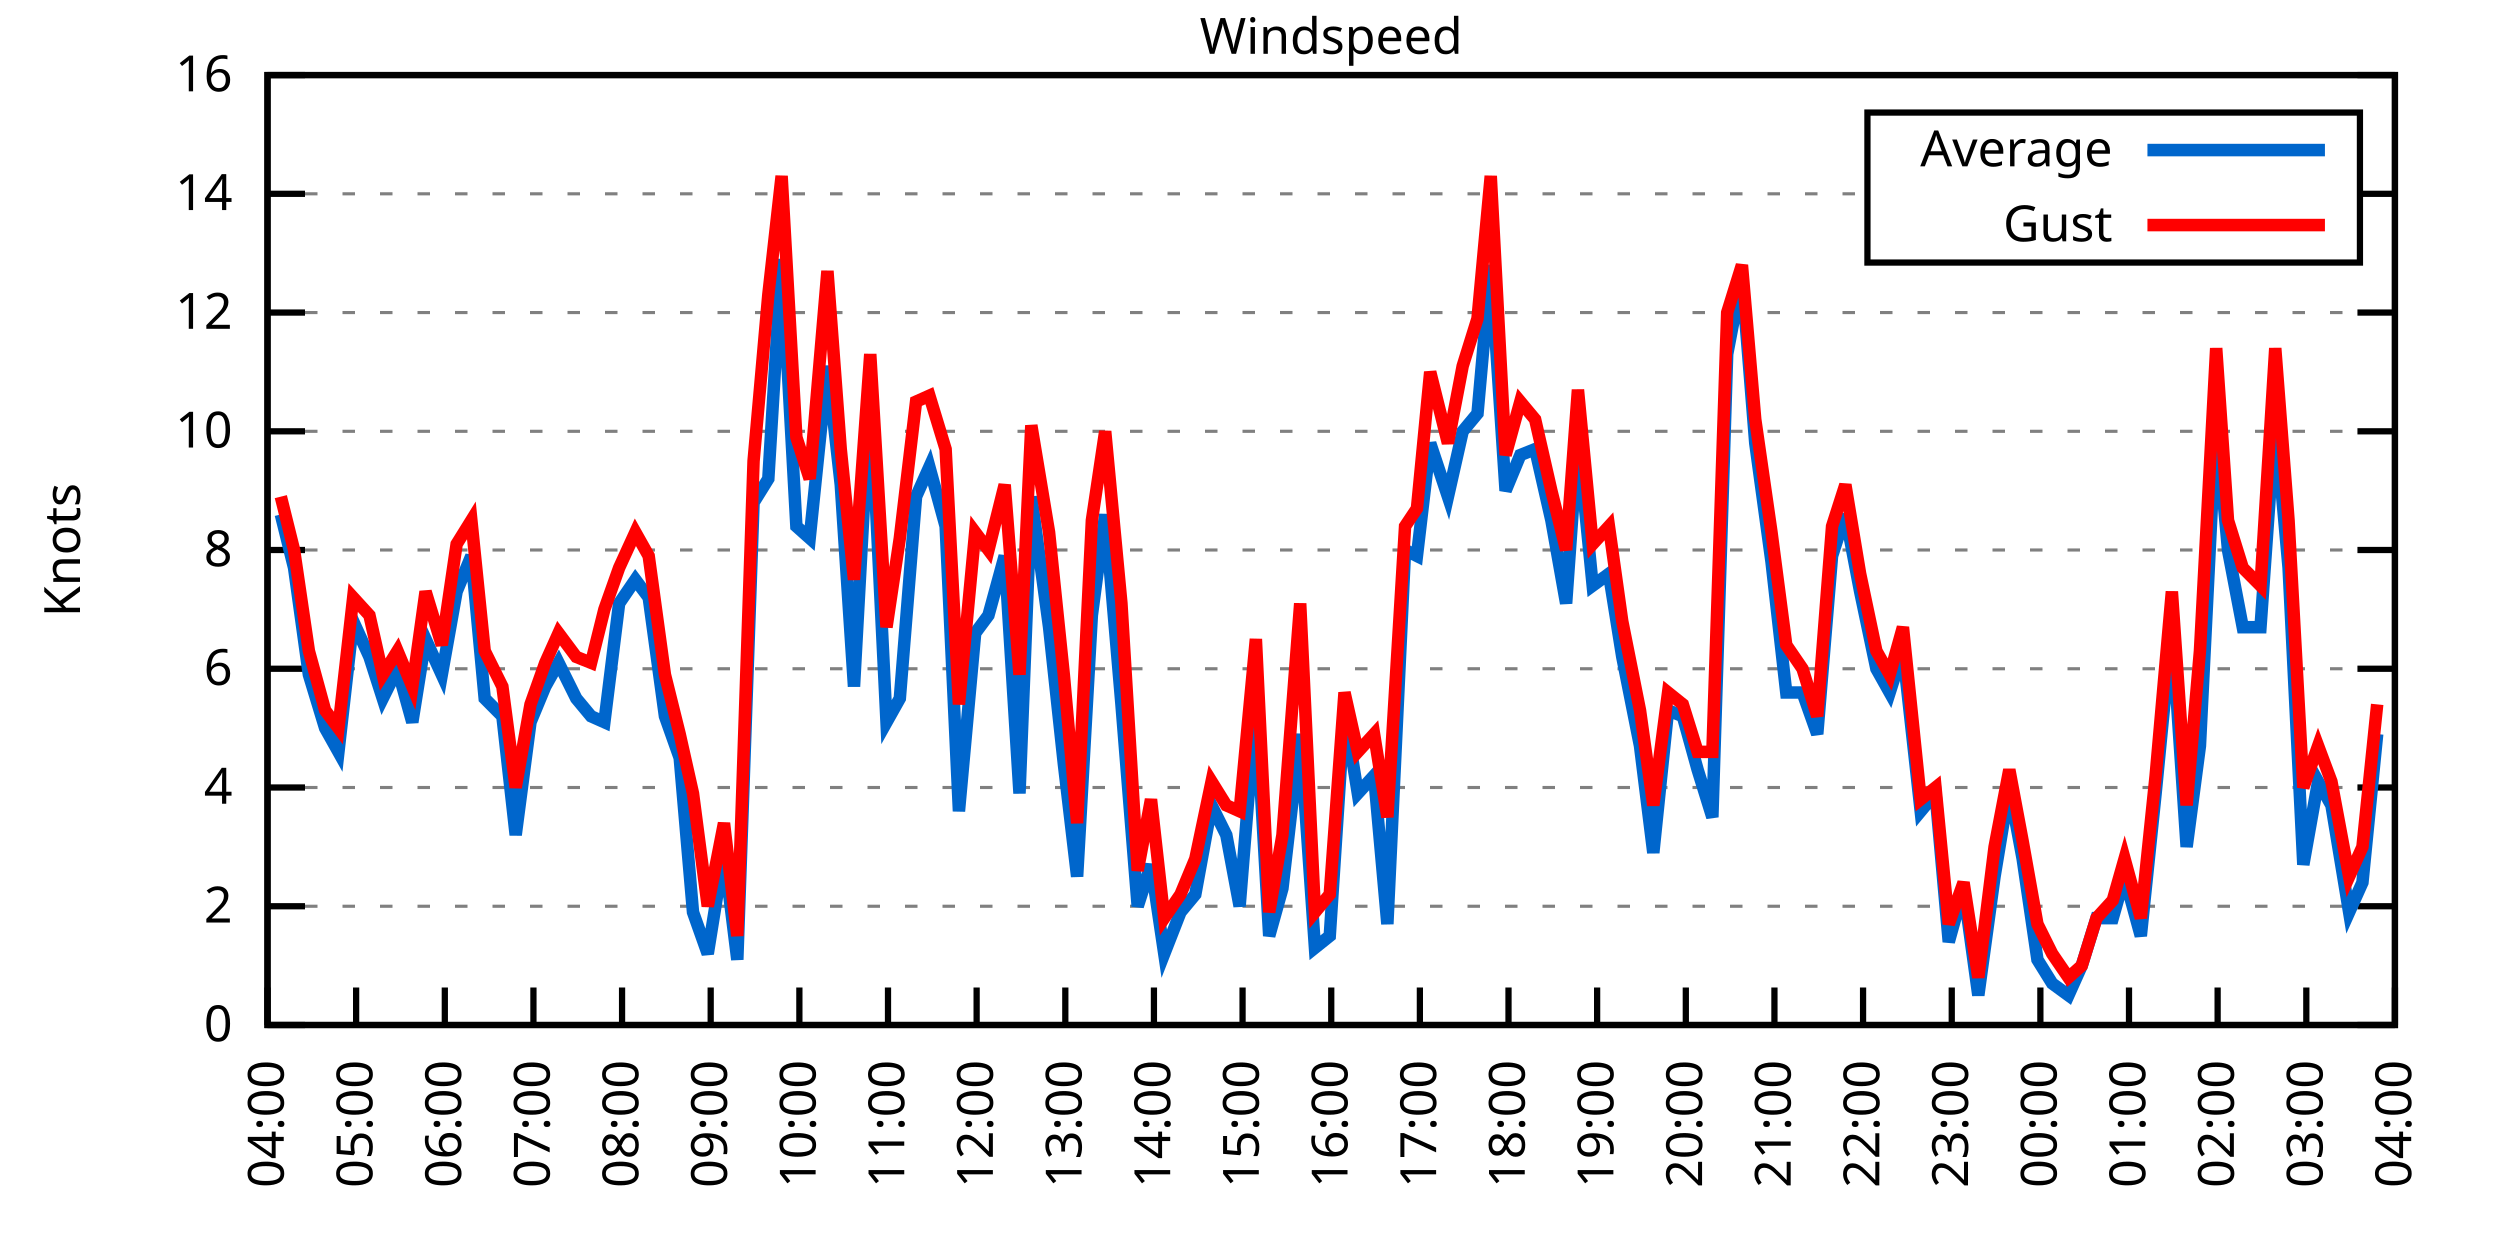
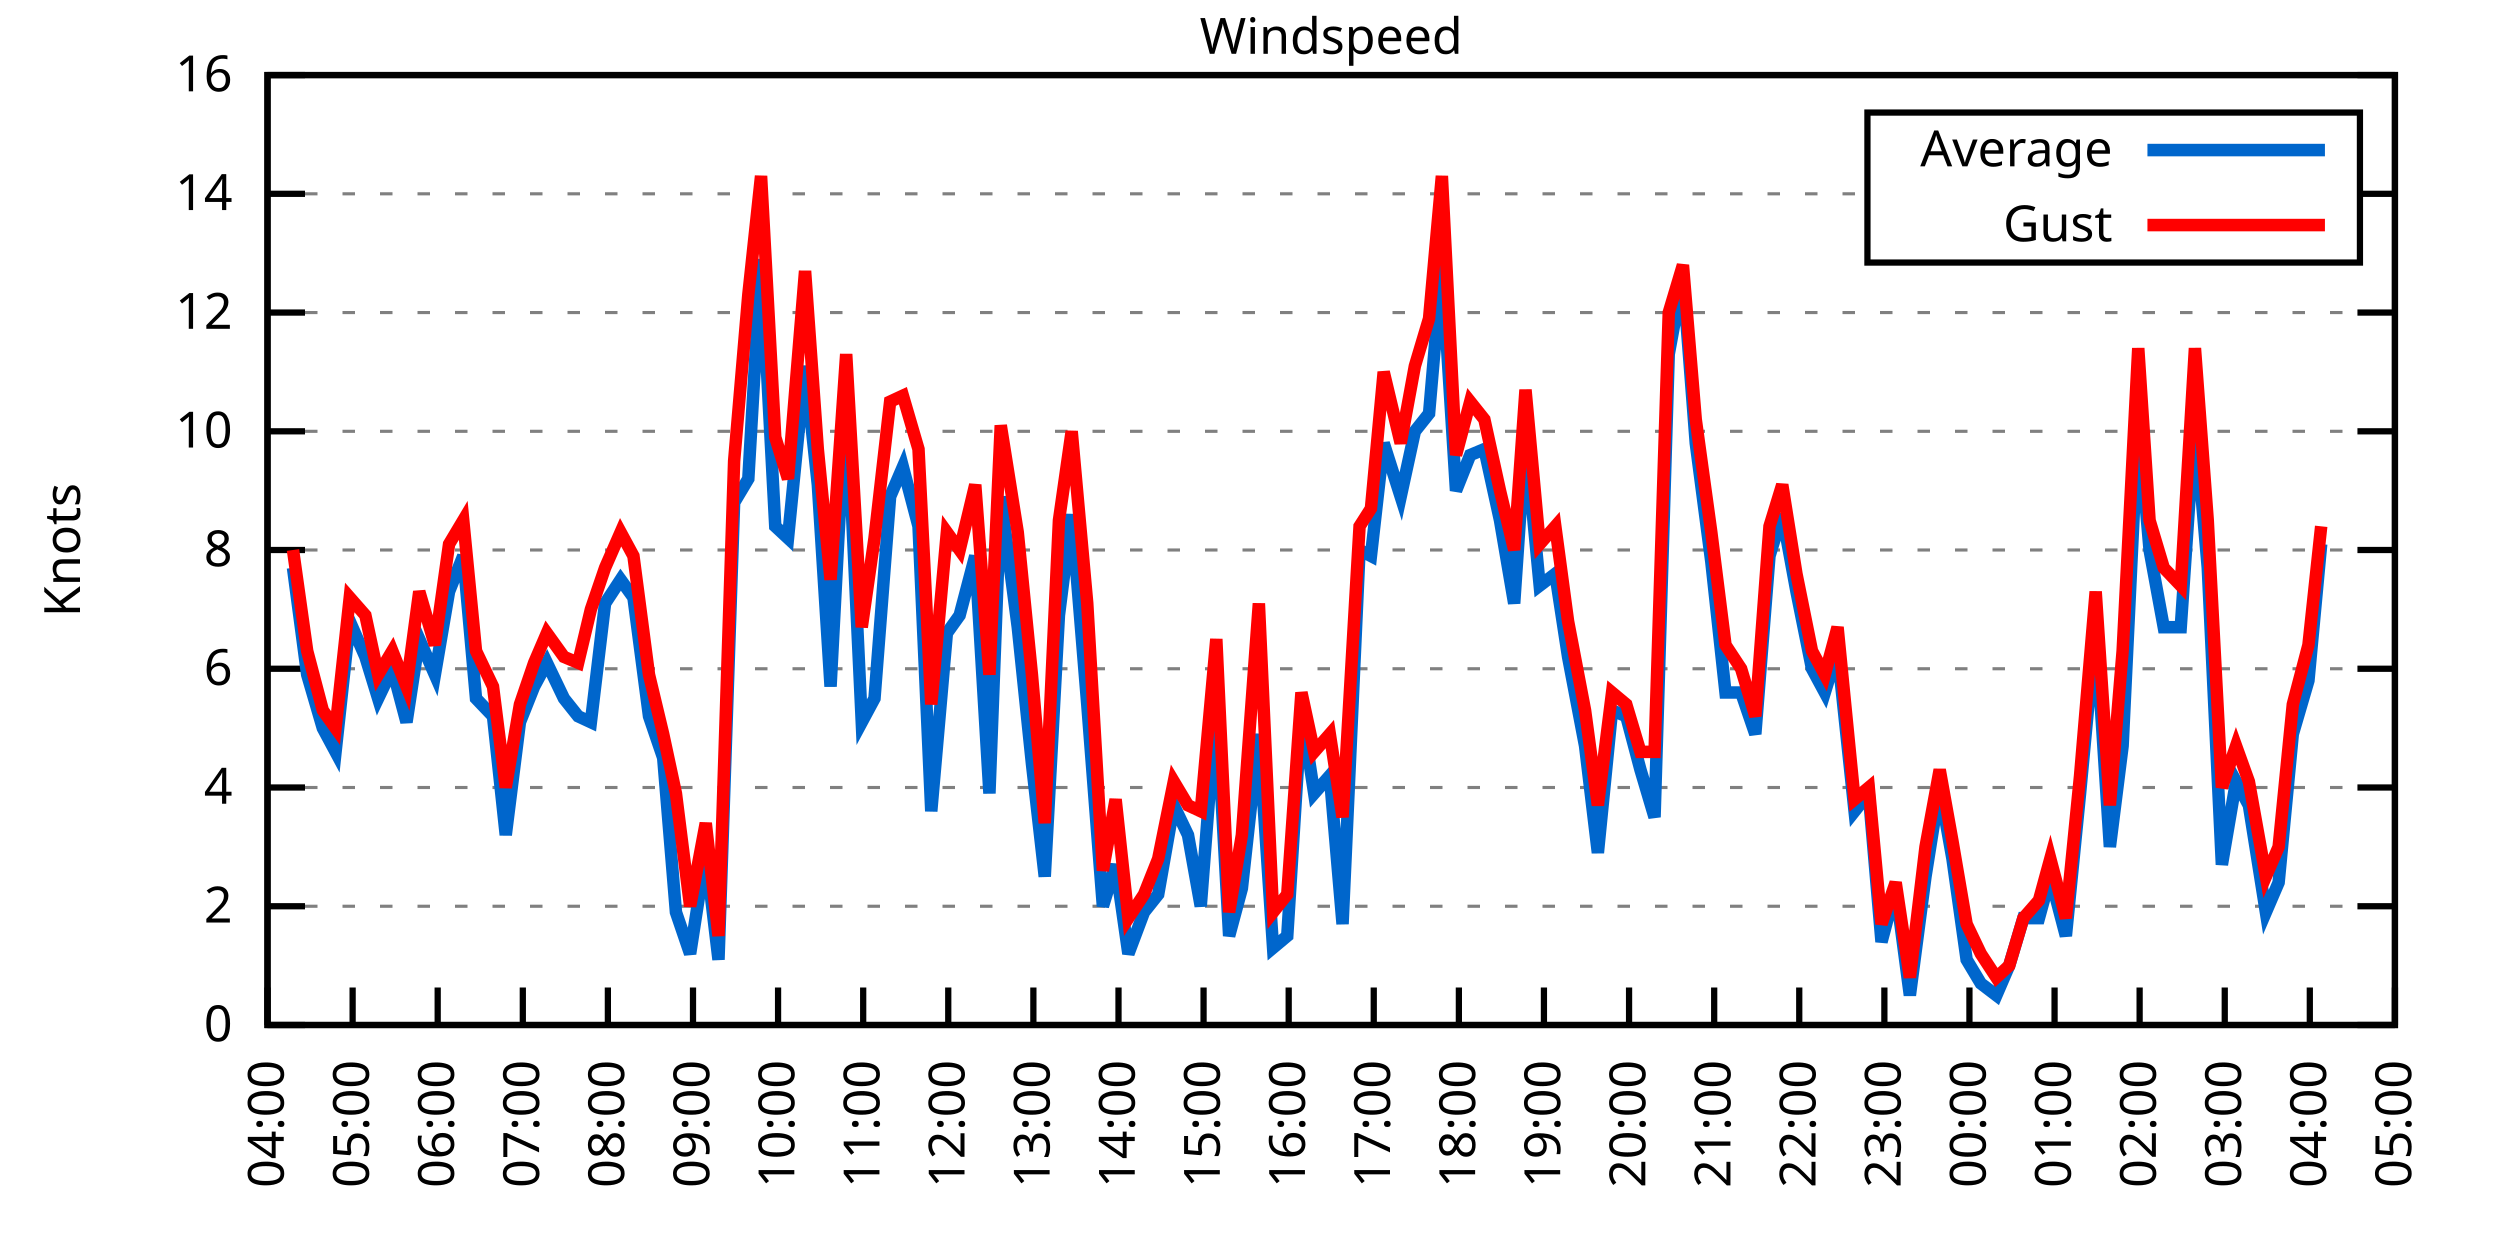
<svg xmlns="http://www.w3.org/2000/svg" xmlns:xlink="http://www.w3.org/1999/xlink" width="400" height="200" viewBox="0 0 400 200">
  <g id="gnuplot_canvas">
    <rect x="0" y="0" width="400" height="200" fill="none" />
    <defs>
      <circle id="gpDot" r="0.5" stroke-width="0.5" stroke="currentColor" />
      <path id="gpPt0" stroke-width="0.333" stroke="currentColor" d="M-1,0 h2 M0,-1 v2" />
      <path id="gpPt1" stroke-width="0.333" stroke="currentColor" d="M-1,-1 L1,1 M1,-1 L-1,1" />
      <path id="gpPt2" stroke-width="0.333" stroke="currentColor" d="M-1,0 L1,0 M0,-1 L0,1 M-1,-1 L1,1 M-1,1 L1,-1" />
      <rect id="gpPt3" stroke-width="0.333" stroke="currentColor" x="-1" y="-1" width="2" height="2" />
      <rect id="gpPt4" stroke-width="0.333" stroke="currentColor" fill="currentColor" x="-1" y="-1" width="2" height="2" />
      <circle id="gpPt5" stroke-width="0.333" stroke="currentColor" cx="0" cy="0" r="1" />
      <use xlink:href="#gpPt5" id="gpPt6" fill="currentColor" stroke="none" />
      <path id="gpPt7" stroke-width="0.333" stroke="currentColor" d="M0,-1.33 L-1.33,0.67 L1.33,0.67 z" />
      <use xlink:href="#gpPt7" id="gpPt8" fill="currentColor" stroke="none" />
      <use xlink:href="#gpPt7" id="gpPt9" stroke="currentColor" transform="rotate(180)" />
      <use xlink:href="#gpPt9" id="gpPt10" fill="currentColor" stroke="none" />
      <use xlink:href="#gpPt3" id="gpPt11" stroke="currentColor" transform="rotate(45)" />
      <use xlink:href="#gpPt11" id="gpPt12" fill="currentColor" stroke="none" />
      <path id="gpPt13" stroke-width="0.333" stroke="currentColor" d="M0,1.330 L1.265,0.411 L0.782,-1.067 L-0.782,-1.076 L-1.265,0.411 z" />
      <use xlink:href="#gpPt13" id="gpPt14" fill="currentColor" stroke="none" />
      <filter id="textbox" filterUnits="objectBoundingBox" x="0" y="0" height="1" width="1">
        <feFlood flood-color="white" flood-opacity="1" result="bgnd" />
        <feComposite in="SourceGraphic" in2="bgnd" operator="atop" />
      </filter>
      <filter id="greybox" filterUnits="objectBoundingBox" x="0" y="0" height="1" width="1">
        <feFlood flood-color="lightgrey" flood-opacity="1" result="grey" />
        <feComposite in="SourceGraphic" in2="grey" operator="atop" />
      </filter>
    </defs>
    <g fill="none" color="white" stroke="currentColor" stroke-width="1.00" stroke-linecap="butt" stroke-linejoin="miter">
</g>
    <g fill="none" color="black" stroke="currentColor" stroke-width="1.00" stroke-linecap="butt" stroke-linejoin="miter">
      <g stroke="none" shape-rendering="crispEdges">
        <polygon fill="rgb(255, 255, 255)" points="42.80,164.00 383.18,164.00 383.18,12.02 42.80,12.02 " />
      </g>
    </g>
    <g fill="none" color="black" stroke="currentColor" stroke-width="1.00" stroke-linecap="butt" stroke-linejoin="miter">
</g>
    <g fill="none" color="black" stroke="black" stroke-width="0.50" stroke-linecap="butt" stroke-linejoin="miter">
</g>
    <g fill="none" color="gray" stroke="currentColor" stroke-width="0.50" stroke-linecap="butt" stroke-linejoin="miter">
      <path stroke="gray" stroke-dasharray="2,4" class="gridline" d="M42.80,164.00 L383.19,164.00  " />
    </g>
    <g fill="none" color="gray" stroke="gray" stroke-width="1.00" stroke-linecap="butt" stroke-linejoin="miter">
</g>
    <g fill="none" color="black" stroke="currentColor" stroke-width="1.00" stroke-linecap="butt" stroke-linejoin="miter">
      <path stroke="black" d="M42.80,164.00 L48.80,164.00 M383.19,164.00 L377.19,164.00  " />
      <g transform="translate(37.20,166.60)" stroke="none" fill="black" font-family="Sans" font-size="8.00" text-anchor="end">
        <text>
          <tspan font-family="Sans"> 0</tspan>
        </text>
      </g>
    </g>
    <g fill="none" color="black" stroke="currentColor" stroke-width="1.00" stroke-linecap="butt" stroke-linejoin="miter">
</g>
    <g fill="none" color="black" stroke="black" stroke-width="0.50" stroke-linecap="butt" stroke-linejoin="miter">
</g>
    <g fill="none" color="gray" stroke="currentColor" stroke-width="0.50" stroke-linecap="butt" stroke-linejoin="miter">
      <path stroke="gray" stroke-dasharray="2,4" class="gridline" d="M42.80,145.00 L383.19,145.00  " />
    </g>
    <g fill="none" color="gray" stroke="gray" stroke-width="1.00" stroke-linecap="butt" stroke-linejoin="miter">
</g>
    <g fill="none" color="black" stroke="currentColor" stroke-width="1.00" stroke-linecap="butt" stroke-linejoin="miter">
      <path stroke="black" d="M42.80,145.00 L48.80,145.00 M383.19,145.00 L377.19,145.00  " />
      <g transform="translate(37.20,147.60)" stroke="none" fill="black" font-family="Sans" font-size="8.00" text-anchor="end">
        <text>
          <tspan font-family="Sans"> 2</tspan>
        </text>
      </g>
    </g>
    <g fill="none" color="black" stroke="currentColor" stroke-width="1.00" stroke-linecap="butt" stroke-linejoin="miter">
</g>
    <g fill="none" color="black" stroke="black" stroke-width="0.50" stroke-linecap="butt" stroke-linejoin="miter">
</g>
    <g fill="none" color="gray" stroke="currentColor" stroke-width="0.50" stroke-linecap="butt" stroke-linejoin="miter">
      <path stroke="gray" stroke-dasharray="2,4" class="gridline" d="M42.80,126.00 L383.19,126.00  " />
    </g>
    <g fill="none" color="gray" stroke="gray" stroke-width="1.00" stroke-linecap="butt" stroke-linejoin="miter">
</g>
    <g fill="none" color="black" stroke="currentColor" stroke-width="1.00" stroke-linecap="butt" stroke-linejoin="miter">
      <path stroke="black" d="M42.80,126.00 L48.80,126.00 M383.19,126.00 L377.19,126.00  " />
      <g transform="translate(37.20,128.60)" stroke="none" fill="black" font-family="Sans" font-size="8.00" text-anchor="end">
        <text>
          <tspan font-family="Sans"> 4</tspan>
        </text>
      </g>
    </g>
    <g fill="none" color="black" stroke="currentColor" stroke-width="1.00" stroke-linecap="butt" stroke-linejoin="miter">
</g>
    <g fill="none" color="black" stroke="black" stroke-width="0.50" stroke-linecap="butt" stroke-linejoin="miter">
</g>
    <g fill="none" color="gray" stroke="currentColor" stroke-width="0.50" stroke-linecap="butt" stroke-linejoin="miter">
      <path stroke="gray" stroke-dasharray="2,4" class="gridline" d="M42.80,107.00 L383.19,107.00  " />
    </g>
    <g fill="none" color="gray" stroke="gray" stroke-width="1.00" stroke-linecap="butt" stroke-linejoin="miter">
</g>
    <g fill="none" color="black" stroke="currentColor" stroke-width="1.00" stroke-linecap="butt" stroke-linejoin="miter">
      <path stroke="black" d="M42.80,107.00 L48.80,107.00 M383.19,107.00 L377.19,107.00  " />
      <g transform="translate(37.20,109.60)" stroke="none" fill="black" font-family="Sans" font-size="8.00" text-anchor="end">
        <text>
          <tspan font-family="Sans"> 6</tspan>
        </text>
      </g>
    </g>
    <g fill="none" color="black" stroke="currentColor" stroke-width="1.00" stroke-linecap="butt" stroke-linejoin="miter">
</g>
    <g fill="none" color="black" stroke="black" stroke-width="0.50" stroke-linecap="butt" stroke-linejoin="miter">
</g>
    <g fill="none" color="gray" stroke="currentColor" stroke-width="0.50" stroke-linecap="butt" stroke-linejoin="miter">
      <path stroke="gray" stroke-dasharray="2,4" class="gridline" d="M42.80,88.00 L383.19,88.00  " />
    </g>
    <g fill="none" color="gray" stroke="gray" stroke-width="1.00" stroke-linecap="butt" stroke-linejoin="miter">
</g>
    <g fill="none" color="black" stroke="currentColor" stroke-width="1.00" stroke-linecap="butt" stroke-linejoin="miter">
      <path stroke="black" d="M42.80,88.00 L48.80,88.00 M383.19,88.00 L377.19,88.00  " />
      <g transform="translate(37.20,90.60)" stroke="none" fill="black" font-family="Sans" font-size="8.00" text-anchor="end">
        <text>
          <tspan font-family="Sans"> 8</tspan>
        </text>
      </g>
    </g>
    <g fill="none" color="black" stroke="currentColor" stroke-width="1.00" stroke-linecap="butt" stroke-linejoin="miter">
</g>
    <g fill="none" color="black" stroke="black" stroke-width="0.50" stroke-linecap="butt" stroke-linejoin="miter">
</g>
    <g fill="none" color="gray" stroke="currentColor" stroke-width="0.50" stroke-linecap="butt" stroke-linejoin="miter">
      <path stroke="gray" stroke-dasharray="2,4" class="gridline" d="M42.80,69.01 L383.19,69.01  " />
    </g>
    <g fill="none" color="gray" stroke="gray" stroke-width="1.00" stroke-linecap="butt" stroke-linejoin="miter">
</g>
    <g fill="none" color="black" stroke="currentColor" stroke-width="1.00" stroke-linecap="butt" stroke-linejoin="miter">
      <path stroke="black" d="M42.80,69.01 L48.80,69.01 M383.19,69.01 L377.19,69.01  " />
      <g transform="translate(37.20,71.61)" stroke="none" fill="black" font-family="Sans" font-size="8.00" text-anchor="end">
        <text>
          <tspan font-family="Sans"> 10</tspan>
        </text>
      </g>
    </g>
    <g fill="none" color="black" stroke="currentColor" stroke-width="1.00" stroke-linecap="butt" stroke-linejoin="miter">
</g>
    <g fill="none" color="black" stroke="black" stroke-width="0.50" stroke-linecap="butt" stroke-linejoin="miter">
</g>
    <g fill="none" color="gray" stroke="currentColor" stroke-width="0.50" stroke-linecap="butt" stroke-linejoin="miter">
      <path stroke="gray" stroke-dasharray="2,4" class="gridline" d="M42.80,50.01 L383.19,50.01  " />
    </g>
    <g fill="none" color="gray" stroke="gray" stroke-width="1.00" stroke-linecap="butt" stroke-linejoin="miter">
</g>
    <g fill="none" color="black" stroke="currentColor" stroke-width="1.00" stroke-linecap="butt" stroke-linejoin="miter">
      <path stroke="black" d="M42.80,50.01 L48.80,50.01 M383.19,50.01 L377.19,50.01  " />
      <g transform="translate(37.20,52.61)" stroke="none" fill="black" font-family="Sans" font-size="8.00" text-anchor="end">
        <text>
          <tspan font-family="Sans"> 12</tspan>
        </text>
      </g>
    </g>
    <g fill="none" color="black" stroke="currentColor" stroke-width="1.00" stroke-linecap="butt" stroke-linejoin="miter">
</g>
    <g fill="none" color="black" stroke="black" stroke-width="0.50" stroke-linecap="butt" stroke-linejoin="miter">
</g>
    <g fill="none" color="gray" stroke="currentColor" stroke-width="0.50" stroke-linecap="butt" stroke-linejoin="miter">
      <path stroke="gray" stroke-dasharray="2,4" class="gridline" d="M42.80,31.01 L298.79,31.01 M377.59,31.01 L383.19,31.01  " />
    </g>
    <g fill="none" color="gray" stroke="gray" stroke-width="1.00" stroke-linecap="butt" stroke-linejoin="miter">
</g>
    <g fill="none" color="black" stroke="currentColor" stroke-width="1.00" stroke-linecap="butt" stroke-linejoin="miter">
      <path stroke="black" d="M42.80,31.01 L48.80,31.01 M383.19,31.01 L377.19,31.01  " />
      <g transform="translate(37.20,33.61)" stroke="none" fill="black" font-family="Sans" font-size="8.00" text-anchor="end">
        <text>
          <tspan font-family="Sans"> 14</tspan>
        </text>
      </g>
    </g>
    <g fill="none" color="black" stroke="currentColor" stroke-width="1.00" stroke-linecap="butt" stroke-linejoin="miter">
</g>
    <g fill="none" color="black" stroke="black" stroke-width="0.50" stroke-linecap="butt" stroke-linejoin="miter">
</g>
    <g fill="none" color="gray" stroke="currentColor" stroke-width="0.50" stroke-linecap="butt" stroke-linejoin="miter">
      <path stroke="gray" stroke-dasharray="2,4" class="gridline" d="M42.80,12.01 L383.19,12.01  " />
    </g>
    <g fill="none" color="gray" stroke="gray" stroke-width="1.00" stroke-linecap="butt" stroke-linejoin="miter">
</g>
    <g fill="none" color="black" stroke="currentColor" stroke-width="1.00" stroke-linecap="butt" stroke-linejoin="miter">
      <path stroke="black" d="M42.80,12.01 L48.80,12.01 M383.19,12.01 L377.19,12.01  " />
      <g transform="translate(37.20,14.61)" stroke="none" fill="black" font-family="Sans" font-size="8.00" text-anchor="end">
        <text>
          <tspan font-family="Sans"> 16</tspan>
        </text>
      </g>
    </g>
    <g fill="none" color="black" stroke="currentColor" stroke-width="1.00" stroke-linecap="butt" stroke-linejoin="miter">
      <path stroke="black" d="M42.80,164.00 L42.80,158.00  " />
      <g transform="translate(45.40,169.60) rotate(270.00)" stroke="none" fill="black" font-family="Sans" font-size="8.00" text-anchor="end">
        <text>
          <tspan font-family="Sans">04:00</tspan>
        </text>
      </g>
    </g>
    <g fill="none" color="black" stroke="currentColor" stroke-width="1.00" stroke-linecap="butt" stroke-linejoin="miter">
-       <path stroke="black" d="M56.98,164.00 L56.98,158.00  " />
-       <g transform="translate(59.58,169.60) rotate(270.00)" stroke="none" fill="black" font-family="Sans" font-size="8.00" text-anchor="end">
+       <path stroke="black" d="M56.42,164.00 L56.42,158.00  " />
+       <g transform="translate(59.02,169.60) rotate(270.00)" stroke="none" fill="black" font-family="Sans" font-size="8.00" text-anchor="end">
        <text>
          <tspan font-family="Sans">05:00</tspan>
        </text>
      </g>
    </g>
    <g fill="none" color="black" stroke="currentColor" stroke-width="1.00" stroke-linecap="butt" stroke-linejoin="miter">
-       <path stroke="black" d="M71.17,164.00 L71.17,158.00  " />
-       <g transform="translate(73.77,169.60) rotate(270.00)" stroke="none" fill="black" font-family="Sans" font-size="8.00" text-anchor="end">
+       <path stroke="black" d="M70.03,164.00 L70.03,158.00  " />
+       <g transform="translate(72.63,169.60) rotate(270.00)" stroke="none" fill="black" font-family="Sans" font-size="8.00" text-anchor="end">
        <text>
          <tspan font-family="Sans">06:00</tspan>
        </text>
      </g>
    </g>
    <g fill="none" color="black" stroke="currentColor" stroke-width="1.00" stroke-linecap="butt" stroke-linejoin="miter">
-       <path stroke="black" d="M85.35,164.00 L85.35,158.00  " />
-       <g transform="translate(87.95,169.60) rotate(270.00)" stroke="none" fill="black" font-family="Sans" font-size="8.00" text-anchor="end">
+       <path stroke="black" d="M83.65,164.00 L83.65,158.00  " />
+       <g transform="translate(86.25,169.60) rotate(270.00)" stroke="none" fill="black" font-family="Sans" font-size="8.00" text-anchor="end">
        <text>
          <tspan font-family="Sans">07:00</tspan>
        </text>
      </g>
    </g>
    <g fill="none" color="black" stroke="currentColor" stroke-width="1.00" stroke-linecap="butt" stroke-linejoin="miter">
-       <path stroke="black" d="M99.53,164.00 L99.53,158.00  " />
-       <g transform="translate(102.13,169.60) rotate(270.00)" stroke="none" fill="black" font-family="Sans" font-size="8.00" text-anchor="end">
+       <path stroke="black" d="M97.26,164.00 L97.26,158.00  " />
+       <g transform="translate(99.86,169.60) rotate(270.00)" stroke="none" fill="black" font-family="Sans" font-size="8.00" text-anchor="end">
        <text>
          <tspan font-family="Sans">08:00</tspan>
        </text>
      </g>
    </g>
    <g fill="none" color="black" stroke="currentColor" stroke-width="1.00" stroke-linecap="butt" stroke-linejoin="miter">
-       <path stroke="black" d="M113.71,164.00 L113.71,158.00  " />
-       <g transform="translate(116.31,169.60) rotate(270.00)" stroke="none" fill="black" font-family="Sans" font-size="8.00" text-anchor="end">
+       <path stroke="black" d="M110.88,164.00 L110.88,158.00  " />
+       <g transform="translate(113.48,169.60) rotate(270.00)" stroke="none" fill="black" font-family="Sans" font-size="8.00" text-anchor="end">
        <text>
          <tspan font-family="Sans">09:00</tspan>
        </text>
      </g>
    </g>
    <g fill="none" color="black" stroke="currentColor" stroke-width="1.00" stroke-linecap="butt" stroke-linejoin="miter">
-       <path stroke="black" d="M127.90,164.00 L127.90,158.00  " />
-       <g transform="translate(130.50,169.60) rotate(270.00)" stroke="none" fill="black" font-family="Sans" font-size="8.00" text-anchor="end">
+       <path stroke="black" d="M124.49,164.00 L124.49,158.00  " />
+       <g transform="translate(127.09,169.60) rotate(270.00)" stroke="none" fill="black" font-family="Sans" font-size="8.00" text-anchor="end">
        <text>
          <tspan font-family="Sans">10:00</tspan>
        </text>
      </g>
    </g>
    <g fill="none" color="black" stroke="currentColor" stroke-width="1.00" stroke-linecap="butt" stroke-linejoin="miter">
-       <path stroke="black" d="M142.08,164.00 L142.08,158.00  " />
-       <g transform="translate(144.68,169.60) rotate(270.00)" stroke="none" fill="black" font-family="Sans" font-size="8.00" text-anchor="end">
+       <path stroke="black" d="M138.11,164.00 L138.11,158.00  " />
+       <g transform="translate(140.71,169.60) rotate(270.00)" stroke="none" fill="black" font-family="Sans" font-size="8.00" text-anchor="end">
        <text>
          <tspan font-family="Sans">11:00</tspan>
        </text>
      </g>
    </g>
    <g fill="none" color="black" stroke="currentColor" stroke-width="1.00" stroke-linecap="butt" stroke-linejoin="miter">
-       <path stroke="black" d="M156.26,164.00 L156.26,158.00  " />
-       <g transform="translate(158.86,169.60) rotate(270.00)" stroke="none" fill="black" font-family="Sans" font-size="8.00" text-anchor="end">
+       <path stroke="black" d="M151.72,164.00 L151.72,158.00  " />
+       <g transform="translate(154.32,169.60) rotate(270.00)" stroke="none" fill="black" font-family="Sans" font-size="8.00" text-anchor="end">
        <text>
          <tspan font-family="Sans">12:00</tspan>
        </text>
      </g>
    </g>
    <g fill="none" color="black" stroke="currentColor" stroke-width="1.00" stroke-linecap="butt" stroke-linejoin="miter">
-       <path stroke="black" d="M170.45,164.00 L170.45,158.00  " />
-       <g transform="translate(173.05,169.60) rotate(270.00)" stroke="none" fill="black" font-family="Sans" font-size="8.00" text-anchor="end">
+       <path stroke="black" d="M165.34,164.00 L165.34,158.00  " />
+       <g transform="translate(167.94,169.60) rotate(270.00)" stroke="none" fill="black" font-family="Sans" font-size="8.00" text-anchor="end">
        <text>
          <tspan font-family="Sans">13:00</tspan>
        </text>
      </g>
    </g>
    <g fill="none" color="black" stroke="currentColor" stroke-width="1.00" stroke-linecap="butt" stroke-linejoin="miter">
-       <path stroke="black" d="M184.63,164.00 L184.63,158.00  " />
-       <g transform="translate(187.23,169.60) rotate(270.00)" stroke="none" fill="black" font-family="Sans" font-size="8.00" text-anchor="end">
+       <path stroke="black" d="M178.96,164.00 L178.96,158.00  " />
+       <g transform="translate(181.56,169.60) rotate(270.00)" stroke="none" fill="black" font-family="Sans" font-size="8.00" text-anchor="end">
        <text>
          <tspan font-family="Sans">14:00</tspan>
        </text>
      </g>
    </g>
    <g fill="none" color="black" stroke="currentColor" stroke-width="1.00" stroke-linecap="butt" stroke-linejoin="miter">
-       <path stroke="black" d="M198.81,164.00 L198.81,158.00  " />
-       <g transform="translate(201.41,169.60) rotate(270.00)" stroke="none" fill="black" font-family="Sans" font-size="8.00" text-anchor="end">
+       <path stroke="black" d="M192.57,164.00 L192.57,158.00  " />
+       <g transform="translate(195.17,169.60) rotate(270.00)" stroke="none" fill="black" font-family="Sans" font-size="8.00" text-anchor="end">
        <text>
          <tspan font-family="Sans">15:00</tspan>
        </text>
      </g>
    </g>
    <g fill="none" color="black" stroke="currentColor" stroke-width="1.00" stroke-linecap="butt" stroke-linejoin="miter">
-       <path stroke="black" d="M213.00,164.00 L213.00,158.00  " />
-       <g transform="translate(215.60,169.60) rotate(270.00)" stroke="none" fill="black" font-family="Sans" font-size="8.00" text-anchor="end">
+       <path stroke="black" d="M206.19,164.00 L206.19,158.00  " />
+       <g transform="translate(208.79,169.60) rotate(270.00)" stroke="none" fill="black" font-family="Sans" font-size="8.00" text-anchor="end">
        <text>
          <tspan font-family="Sans">16:00</tspan>
        </text>
      </g>
    </g>
    <g fill="none" color="black" stroke="currentColor" stroke-width="1.00" stroke-linecap="butt" stroke-linejoin="miter">
-       <path stroke="black" d="M227.18,164.00 L227.18,158.00  " />
-       <g transform="translate(229.78,169.60) rotate(270.00)" stroke="none" fill="black" font-family="Sans" font-size="8.00" text-anchor="end">
+       <path stroke="black" d="M219.80,164.00 L219.80,158.00  " />
+       <g transform="translate(222.40,169.60) rotate(270.00)" stroke="none" fill="black" font-family="Sans" font-size="8.00" text-anchor="end">
        <text>
          <tspan font-family="Sans">17:00</tspan>
        </text>
      </g>
    </g>
    <g fill="none" color="black" stroke="currentColor" stroke-width="1.00" stroke-linecap="butt" stroke-linejoin="miter">
-       <path stroke="black" d="M241.36,164.00 L241.36,158.00  " />
-       <g transform="translate(243.96,169.60) rotate(270.00)" stroke="none" fill="black" font-family="Sans" font-size="8.00" text-anchor="end">
+       <path stroke="black" d="M233.42,164.00 L233.42,158.00  " />
+       <g transform="translate(236.02,169.60) rotate(270.00)" stroke="none" fill="black" font-family="Sans" font-size="8.00" text-anchor="end">
        <text>
          <tspan font-family="Sans">18:00</tspan>
        </text>
      </g>
    </g>
    <g fill="none" color="black" stroke="currentColor" stroke-width="1.00" stroke-linecap="butt" stroke-linejoin="miter">
-       <path stroke="black" d="M255.54,164.00 L255.54,158.00  " />
-       <g transform="translate(258.14,169.60) rotate(270.00)" stroke="none" fill="black" font-family="Sans" font-size="8.00" text-anchor="end">
+       <path stroke="black" d="M247.03,164.00 L247.03,158.00  " />
+       <g transform="translate(249.63,169.60) rotate(270.00)" stroke="none" fill="black" font-family="Sans" font-size="8.00" text-anchor="end">
        <text>
          <tspan font-family="Sans">19:00</tspan>
        </text>
      </g>
    </g>
    <g fill="none" color="black" stroke="currentColor" stroke-width="1.00" stroke-linecap="butt" stroke-linejoin="miter">
-       <path stroke="black" d="M269.73,164.00 L269.73,158.00  " />
-       <g transform="translate(272.33,169.60) rotate(270.00)" stroke="none" fill="black" font-family="Sans" font-size="8.00" text-anchor="end">
+       <path stroke="black" d="M260.65,164.00 L260.65,158.00  " />
+       <g transform="translate(263.25,169.60) rotate(270.00)" stroke="none" fill="black" font-family="Sans" font-size="8.00" text-anchor="end">
        <text>
          <tspan font-family="Sans">20:00</tspan>
        </text>
      </g>
    </g>
    <g fill="none" color="black" stroke="currentColor" stroke-width="1.00" stroke-linecap="butt" stroke-linejoin="miter">
-       <path stroke="black" d="M283.91,164.00 L283.91,158.00  " />
-       <g transform="translate(286.51,169.60) rotate(270.00)" stroke="none" fill="black" font-family="Sans" font-size="8.00" text-anchor="end">
+       <path stroke="black" d="M274.27,164.00 L274.27,158.00  " />
+       <g transform="translate(276.87,169.60) rotate(270.00)" stroke="none" fill="black" font-family="Sans" font-size="8.00" text-anchor="end">
        <text>
          <tspan font-family="Sans">21:00</tspan>
        </text>
      </g>
    </g>
    <g fill="none" color="black" stroke="currentColor" stroke-width="1.00" stroke-linecap="butt" stroke-linejoin="miter">
-       <path stroke="black" d="M298.09,164.00 L298.09,158.00  " />
-       <g transform="translate(300.69,169.60) rotate(270.00)" stroke="none" fill="black" font-family="Sans" font-size="8.00" text-anchor="end">
+       <path stroke="black" d="M287.88,164.00 L287.88,158.00  " />
+       <g transform="translate(290.48,169.60) rotate(270.00)" stroke="none" fill="black" font-family="Sans" font-size="8.00" text-anchor="end">
        <text>
          <tspan font-family="Sans">22:00</tspan>
        </text>
      </g>
    </g>
    <g fill="none" color="black" stroke="currentColor" stroke-width="1.00" stroke-linecap="butt" stroke-linejoin="miter">
-       <path stroke="black" d="M312.28,164.00 L312.28,158.00  " />
-       <g transform="translate(314.88,169.60) rotate(270.00)" stroke="none" fill="black" font-family="Sans" font-size="8.00" text-anchor="end">
+       <path stroke="black" d="M301.50,164.00 L301.50,158.00  " />
+       <g transform="translate(304.10,169.60) rotate(270.00)" stroke="none" fill="black" font-family="Sans" font-size="8.00" text-anchor="end">
        <text>
          <tspan font-family="Sans">23:00</tspan>
        </text>
      </g>
    </g>
    <g fill="none" color="black" stroke="currentColor" stroke-width="1.00" stroke-linecap="butt" stroke-linejoin="miter">
-       <path stroke="black" d="M326.46,164.00 L326.46,158.00  " />
-       <g transform="translate(329.06,169.60) rotate(270.00)" stroke="none" fill="black" font-family="Sans" font-size="8.00" text-anchor="end">
+       <path stroke="black" d="M315.11,164.00 L315.11,158.00  " />
+       <g transform="translate(317.71,169.60) rotate(270.00)" stroke="none" fill="black" font-family="Sans" font-size="8.00" text-anchor="end">
        <text>
          <tspan font-family="Sans">00:00</tspan>
        </text>
      </g>
    </g>
    <g fill="none" color="black" stroke="currentColor" stroke-width="1.00" stroke-linecap="butt" stroke-linejoin="miter">
-       <path stroke="black" d="M340.64,164.00 L340.64,158.00  " />
-       <g transform="translate(343.24,169.60) rotate(270.00)" stroke="none" fill="black" font-family="Sans" font-size="8.00" text-anchor="end">
+       <path stroke="black" d="M328.73,164.00 L328.73,158.00  " />
+       <g transform="translate(331.33,169.60) rotate(270.00)" stroke="none" fill="black" font-family="Sans" font-size="8.00" text-anchor="end">
        <text>
          <tspan font-family="Sans">01:00</tspan>
        </text>
      </g>
    </g>
    <g fill="none" color="black" stroke="currentColor" stroke-width="1.00" stroke-linecap="butt" stroke-linejoin="miter">
-       <path stroke="black" d="M354.82,164.00 L354.82,158.00  " />
-       <g transform="translate(357.42,169.60) rotate(270.00)" stroke="none" fill="black" font-family="Sans" font-size="8.00" text-anchor="end">
+       <path stroke="black" d="M342.34,164.00 L342.34,158.00  " />
+       <g transform="translate(344.94,169.60) rotate(270.00)" stroke="none" fill="black" font-family="Sans" font-size="8.00" text-anchor="end">
        <text>
          <tspan font-family="Sans">02:00</tspan>
        </text>
      </g>
    </g>
    <g fill="none" color="black" stroke="currentColor" stroke-width="1.00" stroke-linecap="butt" stroke-linejoin="miter">
-       <path stroke="black" d="M369.01,164.00 L369.01,158.00  " />
-       <g transform="translate(371.61,169.60) rotate(270.00)" stroke="none" fill="black" font-family="Sans" font-size="8.00" text-anchor="end">
+       <path stroke="black" d="M355.96,164.00 L355.96,158.00  " />
+       <g transform="translate(358.56,169.60) rotate(270.00)" stroke="none" fill="black" font-family="Sans" font-size="8.00" text-anchor="end">
        <text>
          <tspan font-family="Sans">03:00</tspan>
+         </text>
+       </g>
+     </g>
+     <g fill="none" color="black" stroke="currentColor" stroke-width="1.00" stroke-linecap="butt" stroke-linejoin="miter">
+       <path stroke="black" d="M369.57,164.00 L369.57,158.00  " />
+       <g transform="translate(372.17,169.60) rotate(270.00)" stroke="none" fill="black" font-family="Sans" font-size="8.00" text-anchor="end">
+         <text>
+           <tspan font-family="Sans">04:00</tspan>
        </text>
      </g>
    </g>
    <g fill="none" color="black" stroke="currentColor" stroke-width="1.00" stroke-linecap="butt" stroke-linejoin="miter">
      <path stroke="black" d="M383.19,164.00 L383.19,158.00  " />
      <g transform="translate(385.79,169.60) rotate(270.00)" stroke="none" fill="black" font-family="Sans" font-size="8.00" text-anchor="end">
        <text>
-           <tspan font-family="Sans">04:00</tspan>
+           <tspan font-family="Sans">05:00</tspan>
        </text>
      </g>
    </g>
    <g fill="none" color="black" stroke="currentColor" stroke-width="1.00" stroke-linecap="butt" stroke-linejoin="miter">
</g>
    <g fill="none" color="black" stroke="currentColor" stroke-width="1.00" stroke-linecap="butt" stroke-linejoin="miter">
      <path stroke="black" d="M42.80,12.01 L42.80,164.00 L383.19,164.00 L383.19,12.01 L42.80,12.01 Z  " />
    </g>
    <g fill="none" color="black" stroke="currentColor" stroke-width="1.00" stroke-linecap="butt" stroke-linejoin="miter">
</g>
    <g fill="none" color="black" stroke="currentColor" stroke-width="1.00" stroke-linecap="butt" stroke-linejoin="miter">
      <path stroke="black" d="M298.79,42.01 L298.79,18.01 L377.59,18.01 L377.59,42.01 L298.79,42.01 Z  " />
    </g>
    <g id="Windspeed_plot_1">
      <g fill="none" color="white" stroke="black" stroke-width="2.00" stroke-linecap="butt" stroke-linejoin="miter">
</g>
      <g fill="none" color="black" stroke="currentColor" stroke-width="2.00" stroke-linecap="butt" stroke-linejoin="miter">
        <g transform="translate(337.99,26.61)" stroke="none" fill="black" font-family="Sans" font-size="8.00" text-anchor="end">
          <text>
            <tspan font-family="Sans">Average</tspan>
          </text>
        </g>
      </g>
      <g fill="none" color="black" stroke="currentColor" stroke-width="2.00" stroke-linecap="butt" stroke-linejoin="miter">
-         <path stroke="rgb(  0, 102, 204)" d="M343.59,24.01 L371.99,24.01 M44.93,82.31 L47.05,90.85 L49.42,107.95 L52.02,116.50 L54.15,120.30 L56.51,99.40   L59.11,105.10 L61.24,111.75 L63.60,107.00 L65.97,115.55 L68.09,102.25 L70.69,107.95 L73.06,94.65 L75.42,88.95   L77.55,111.75 L80.38,114.60 L82.51,133.60 L84.88,115.55 L87.24,109.85 L89.37,106.05 L92.20,111.75 L94.57,114.60   L96.70,115.55 L99.06,96.55 L101.66,92.75 L103.79,95.60 L106.39,114.60 L108.75,121.25 L110.88,145.95 L113.24,152.60   L115.84,136.45 L117.97,153.55 L120.57,80.41 L122.93,76.61 L125.06,41.46 L127.42,84.21 L129.55,86.11 L132.39,58.56   L134.52,77.56 L136.64,109.85 L139.24,62.36 L141.84,115.55 L143.97,111.75 L146.57,79.46 L148.70,74.71 L151.30,84.21   L153.43,129.80 L156.03,101.30 L158.15,98.45 L160.75,88.95 L163.12,126.95 L165.01,79.46 L167.85,100.35 L170.21,122.20   L172.34,140.25 L174.70,98.45 L176.83,82.31 L179.43,112.70 L182.03,145.00 L184.16,138.35 L186.28,152.60 L188.88,145.95   L191.25,143.10 L193.85,128.85 L196.21,133.60 L198.34,145.00 L200.94,112.70 L203.07,149.75 L205.19,142.15 L208.03,117.45   L210.39,151.65 L212.76,149.75 L215.12,113.65 L217.25,126.95 L219.85,124.10 L221.98,147.85 L224.81,88.00 L226.71,88.95   L228.83,70.91 L231.67,79.46 L234.03,69.01 L236.40,66.16 L238.52,42.41 L240.89,78.51 L243.25,72.81 L245.62,71.86   L248.22,83.26 L250.58,96.55 L252.47,69.96 L254.83,93.70 L257.43,91.80 L259.56,105.10 L262.40,119.35 L264.53,136.45   L266.89,113.65 L269.25,114.60 L271.62,123.15 L273.98,130.75 L276.35,56.66 L278.71,44.31 L280.84,70.91 L283.44,89.90   L285.80,110.80 L288.40,110.80 L290.76,117.45 L293.13,88.95 L295.26,82.31 L297.62,94.65 L300.22,107.00 L302.35,110.80   L304.47,104.15 L307.31,129.80 L309.68,126.95 L311.80,150.70 L314.17,142.15 L316.53,159.25 L319.13,140.25 L321.49,126.00   L323.62,137.40 L325.99,153.55 L328.35,157.35 L330.95,159.25 L333.08,154.50 L335.44,146.90 L338.04,146.90 L339.93,140.25   L342.53,149.75 L344.90,126.95 L347.50,100.35 L349.86,135.50 L351.99,119.35 L354.59,67.11 L356.48,88.00 L358.84,100.35   L361.68,100.35 L364.04,67.11 L366.17,90.85 L368.53,138.35 L370.90,125.05 L373.03,128.85 L375.86,145.95 L377.99,141.20   L380.35,117.45  " />
+         <path stroke="rgb(  0, 102, 204)" d="M343.59,24.01 L371.99,24.01 M46.88,90.85 L49.15,107.95 L51.65,116.50 L53.69,120.30 L55.96,99.40 L58.46,105.10   L60.50,111.75 L62.77,107.00 L65.04,115.55 L67.08,102.25 L69.58,107.95 L71.85,94.65 L74.12,88.95 L76.16,111.75   L78.88,114.60 L80.92,133.60 L83.19,115.55 L85.46,109.85 L87.50,106.05 L90.23,111.75 L92.50,114.60 L94.54,115.55   L96.81,96.55 L99.30,92.75 L101.35,95.60 L103.84,114.60 L106.11,121.25 L108.15,145.95 L110.42,152.60 L112.92,136.45   L114.96,153.55 L117.46,80.41 L119.73,76.61 L121.77,41.46 L124.04,84.21 L126.08,86.11 L128.81,58.56 L130.85,77.56   L132.89,109.85 L135.39,62.36 L137.88,115.55 L139.92,111.75 L142.42,79.46 L144.46,74.71 L146.96,84.21 L149.00,129.80   L151.50,101.30 L153.54,98.45 L156.04,88.95 L158.31,126.95 L160.12,79.46 L162.84,100.35 L165.11,122.20 L167.16,140.25   L169.43,98.45 L171.47,82.31 L173.96,112.70 L176.46,145.00 L178.50,138.35 L180.54,152.60 L183.04,145.95 L185.31,143.10   L187.81,128.85 L190.08,133.60 L192.12,145.00 L194.61,112.70 L196.66,149.75 L198.70,142.15 L201.42,117.45 L203.69,151.65   L205.96,149.75 L208.23,113.65 L210.27,126.95 L212.77,124.10 L214.81,147.85 L217.53,88.00 L219.35,88.95 L221.39,70.91   L224.11,79.46 L226.38,69.01 L228.65,66.16 L230.70,42.41 L232.96,78.51 L235.23,72.81 L237.50,71.86 L240.00,83.26   L242.27,96.55 L244.08,69.96 L246.35,93.70 L248.85,91.80 L250.89,105.10 L253.61,119.35 L255.66,136.45 L257.93,113.65   L260.20,114.60 L262.47,123.15 L264.73,130.75 L267.00,56.66 L269.27,44.31 L271.32,70.91 L273.81,89.90 L276.08,110.80   L278.58,110.80 L280.85,117.45 L283.12,88.95 L285.16,82.31 L287.43,94.65 L289.92,107.00 L291.97,110.80 L294.01,104.15   L296.73,129.80 L299.00,126.95 L301.04,150.70 L303.31,142.15 L305.58,159.25 L308.08,140.25 L310.35,126.00 L312.39,137.40   L314.66,153.55 L316.93,157.35 L319.42,159.25 L321.47,154.50 L323.74,146.90 L326.23,146.90 L328.05,140.25 L330.54,149.75   L332.81,126.95 L335.31,100.35 L337.58,135.50 L339.62,119.35 L342.12,67.11 L343.93,88.00 L346.20,100.35 L348.92,100.35   L351.19,67.11 L353.24,90.85 L355.50,138.35 L357.77,125.05 L359.82,128.85 L362.54,145.95 L364.58,141.20 L366.85,117.45   L369.35,108.90 L371.39,87.06  " />
      </g>
    </g>
    <g id="Windspeed_plot_2">
      <g fill="none" color="black" stroke="currentColor" stroke-width="2.00" stroke-linecap="butt" stroke-linejoin="miter">
        <g transform="translate(337.99,38.61)" stroke="none" fill="black" font-family="Sans" font-size="8.00" text-anchor="end">
          <text>
            <tspan font-family="Sans">Gust</tspan>
          </text>
        </g>
      </g>
      <g fill="none" color="black" stroke="currentColor" stroke-width="2.00" stroke-linecap="butt" stroke-linejoin="miter">
-         <path stroke="rgb(255,   0,   0)" d="M343.59,36.01 L371.99,36.01 M44.93,79.46 L47.05,88.00 L49.42,104.15 L52.02,113.65 L54.15,116.50 L56.51,95.60   L59.11,98.45 L61.24,107.95 L63.60,104.15 L65.97,109.85 L68.09,94.65 L70.69,103.20 L73.06,87.06 L75.42,83.26   L77.55,104.15 L80.38,109.85 L82.51,126.00 L84.88,112.70 L87.24,106.05 L89.37,101.30 L92.20,105.10 L94.57,106.05   L96.70,97.50 L99.06,90.85 L101.66,85.16 L103.79,88.95 L106.39,107.95 L108.75,117.45 L110.88,126.95 L113.24,145.00   L115.84,131.70 L117.97,149.75 L120.57,73.76 L122.93,47.16 L125.06,28.16 L127.42,69.96 L129.55,76.61 L132.39,43.36   L134.52,71.86 L136.64,92.75 L139.24,56.66 L141.84,100.35 L143.97,86.11 L146.57,64.26 L148.70,63.31 L151.30,71.86   L153.43,112.70 L156.03,85.16 L158.15,88.00 L160.75,77.56 L163.12,107.95 L165.01,68.06 L167.85,85.16 L170.21,107.95   L172.34,131.70 L174.70,83.26 L176.83,69.01 L179.43,96.55 L182.03,139.30 L184.16,127.90 L186.28,146.90 L188.88,143.10   L191.25,137.40 L193.85,125.05 L196.21,128.85 L198.34,129.80 L200.94,102.25 L203.07,145.95 L205.19,133.60 L208.03,96.55   L210.39,145.95 L212.76,143.10 L215.12,110.80 L217.25,120.30 L219.85,117.45 L221.98,130.75 L224.81,84.21 L226.71,81.36   L228.83,59.51 L231.67,70.91 L234.03,58.56 L236.40,50.96 L238.52,28.16 L240.89,72.81 L243.25,64.26 L245.62,67.11   L248.22,78.51 L250.58,88.00 L252.47,62.36 L254.83,87.06 L257.43,84.21 L259.56,99.40 L262.40,113.65 L264.53,128.85   L266.89,110.80 L269.25,112.70 L271.62,120.30 L273.98,120.30 L276.35,50.01 L278.71,42.41 L280.84,67.11 L283.44,85.16   L285.80,103.20 L288.40,107.00 L290.76,114.60 L293.13,84.21 L295.26,77.56 L297.62,91.80 L300.22,104.15 L302.35,107.95   L304.47,100.35 L307.31,127.90 L309.68,126.00 L311.80,147.85 L314.17,141.20 L316.53,156.40 L319.13,135.50 L321.49,123.15   L323.62,134.55 L325.99,147.85 L328.35,152.60 L330.95,156.40 L333.08,154.50 L335.44,146.90 L338.04,144.05 L339.93,137.40   L342.53,146.90 L344.90,124.10 L347.50,94.65 L349.86,128.85 L351.99,104.15 L354.59,55.71 L356.48,83.26 L358.84,90.85   L361.68,93.70 L364.04,55.71 L366.17,83.26 L368.53,126.00 L370.90,119.35 L373.03,125.05 L375.86,140.25 L377.99,135.50   L380.35,112.70  " />
+         <path stroke="rgb(255,   0,   0)" d="M343.59,36.01 L371.99,36.01 M46.88,88.00 L49.15,104.15 L51.65,113.65 L53.69,116.50 L55.96,95.60 L58.46,98.45   L60.50,107.95 L62.77,104.15 L65.04,109.85 L67.08,94.65 L69.58,103.20 L71.85,87.06 L74.12,83.26 L76.16,104.15   L78.88,109.85 L80.92,126.00 L83.19,112.70 L85.46,106.05 L87.50,101.30 L90.23,105.10 L92.50,106.05 L94.54,97.50   L96.81,90.85 L99.30,85.16 L101.35,88.95 L103.84,107.95 L106.11,117.45 L108.15,126.95 L110.42,145.00 L112.92,131.70   L114.96,149.75 L117.46,73.76 L119.73,47.16 L121.77,28.16 L124.04,69.96 L126.08,76.61 L128.81,43.36 L130.85,71.86   L132.89,92.75 L135.39,56.66 L137.88,100.35 L139.92,86.11 L142.42,64.26 L144.46,63.31 L146.96,71.86 L149.00,112.70   L151.50,85.16 L153.54,88.00 L156.04,77.56 L158.31,107.95 L160.12,68.06 L162.84,85.16 L165.11,107.95 L167.16,131.70   L169.43,83.26 L171.47,69.01 L173.96,96.55 L176.46,139.30 L178.50,127.90 L180.54,146.90 L183.04,143.10 L185.31,137.40   L187.81,125.05 L190.08,128.85 L192.12,129.80 L194.61,102.25 L196.66,145.95 L198.70,133.60 L201.42,96.55 L203.69,145.95   L205.96,143.10 L208.23,110.80 L210.27,120.30 L212.77,117.45 L214.81,130.75 L217.53,84.21 L219.35,81.36 L221.39,59.51   L224.11,70.91 L226.38,58.56 L228.65,50.96 L230.70,28.16 L232.96,72.81 L235.23,64.26 L237.50,67.11 L240.00,78.51   L242.27,88.00 L244.08,62.36 L246.35,87.06 L248.85,84.21 L250.89,99.40 L253.61,113.65 L255.66,128.85 L257.93,110.80   L260.20,112.70 L262.47,120.30 L264.73,120.30 L267.00,50.01 L269.27,42.41 L271.32,67.11 L273.81,85.16 L276.08,103.20   L278.58,107.00 L280.85,114.60 L283.12,84.21 L285.16,77.56 L287.43,91.80 L289.92,104.15 L291.97,107.95 L294.01,100.35   L296.73,127.90 L299.00,126.00 L301.04,147.85 L303.31,141.20 L305.58,156.40 L308.08,135.50 L310.35,123.15 L312.39,134.55   L314.66,147.85 L316.93,152.60 L319.42,156.40 L321.47,154.50 L323.74,146.90 L326.23,144.05 L328.05,137.40 L330.54,146.90   L332.81,124.10 L335.31,94.65 L337.58,128.85 L339.62,104.15 L342.12,55.71 L343.93,83.26 L346.20,90.85 L348.92,93.70   L351.19,55.71 L353.24,83.26 L355.50,126.00 L357.77,119.35 L359.82,125.05 L362.54,140.25 L364.58,135.50 L366.85,112.70   L369.35,103.20 L371.39,84.21  " />
      </g>
    </g>
    <g fill="none" color="black" stroke="currentColor" stroke-width="2.00" stroke-linecap="butt" stroke-linejoin="miter">
</g>
    <g fill="none" color="black" stroke="black" stroke-width="1.00" stroke-linecap="butt" stroke-linejoin="miter">
</g>
    <g fill="none" color="black" stroke="currentColor" stroke-width="1.00" stroke-linecap="butt" stroke-linejoin="miter">
      <path stroke="black" d="M42.80,12.01 L42.80,164.00 L383.19,164.00 L383.19,12.01 L42.80,12.01 Z  " />
      <g transform="translate(12.80,88.01) rotate(270.00)" stroke="none" fill="black" font-family="Sans" font-size="8.00" text-anchor="middle">
        <text>
          <tspan font-family="Sans">Knots</tspan>
        </text>
      </g>
    </g>
    <g fill="none" color="black" stroke="currentColor" stroke-width="1.00" stroke-linecap="butt" stroke-linejoin="miter">
</g>
    <g fill="none" color="black" stroke="currentColor" stroke-width="1.00" stroke-linecap="butt" stroke-linejoin="miter">
      <g transform="translate(212.99,8.61)" stroke="none" fill="black" font-family="Sans" font-size="8.00" text-anchor="middle">
        <text>
          <tspan font-family="Sans">Windspeed</tspan>
        </text>
      </g>
    </g>
    <g fill="none" color="black" stroke="currentColor" stroke-width="1.00" stroke-linecap="butt" stroke-linejoin="miter">
</g>
  </g>
</svg>
